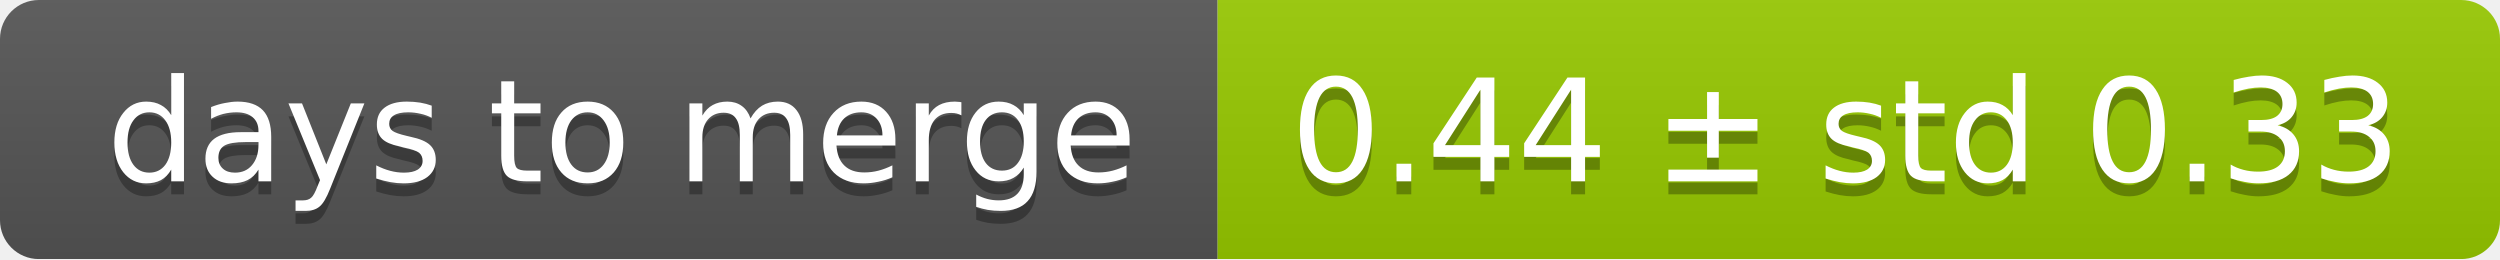
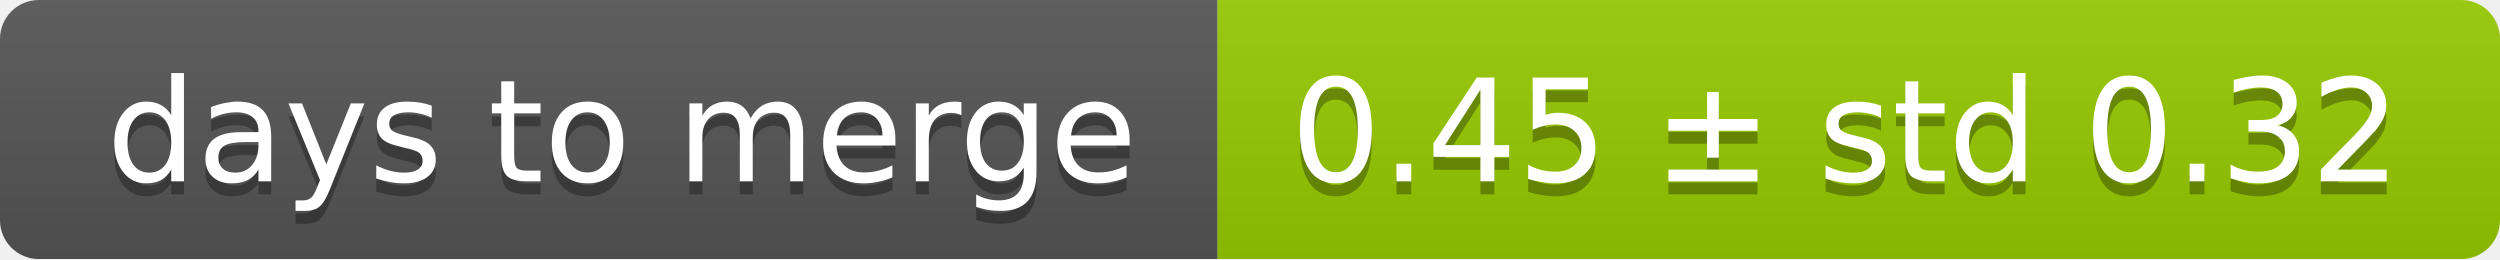
<svg xmlns="http://www.w3.org/2000/svg" width="193" height="20">
  <linearGradient id="smooth" x2="0" y2="100%">
    <stop offset="0" stop-color="#bbb" stop-opacity=".1" />
    <stop offset="1" stop-opacity=".1" />
  </linearGradient>
  <mask id="round">
    <rect width="193" height="20" rx="3" fill="#fff" />
  </mask>
  <g mask="url(#round)">
    <rect width="94" height="20" fill="#555" />
    <rect x="94" width="99" height="20" fill="#97ca00" />
    <rect width="193" height="20" fill="url(#smooth)" />
  </g>
  <g fill="#fff" text-anchor="middle" font-family="DejaVu Sans,Verdana,Geneva,sans-serif" font-size="11">
    <text x="48" y="15" fill="#010101" fill-opacity=".3">days to merge</text>
    <text x="48" y="14">days to merge</text>
-     <text x="142.5" y="15" fill="#010101" fill-opacity=".3">0.44 ± std 0.33</text>
-     <text x="142.5" y="14">0.44 ± std 0.33</text>
+     <text x="142.5" y="15" fill="#010101" fill-opacity=".3">0.45 ± std 0.32</text>
+     <text x="142.5" y="14">0.45 ± std 0.32</text>
  </g>
</svg>
